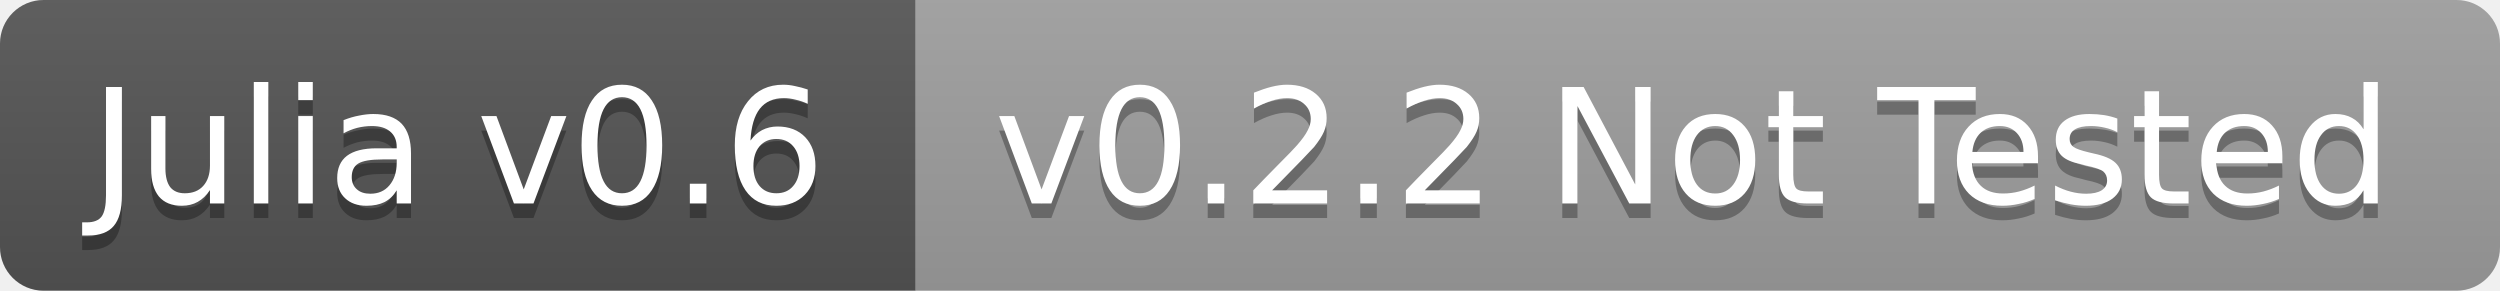
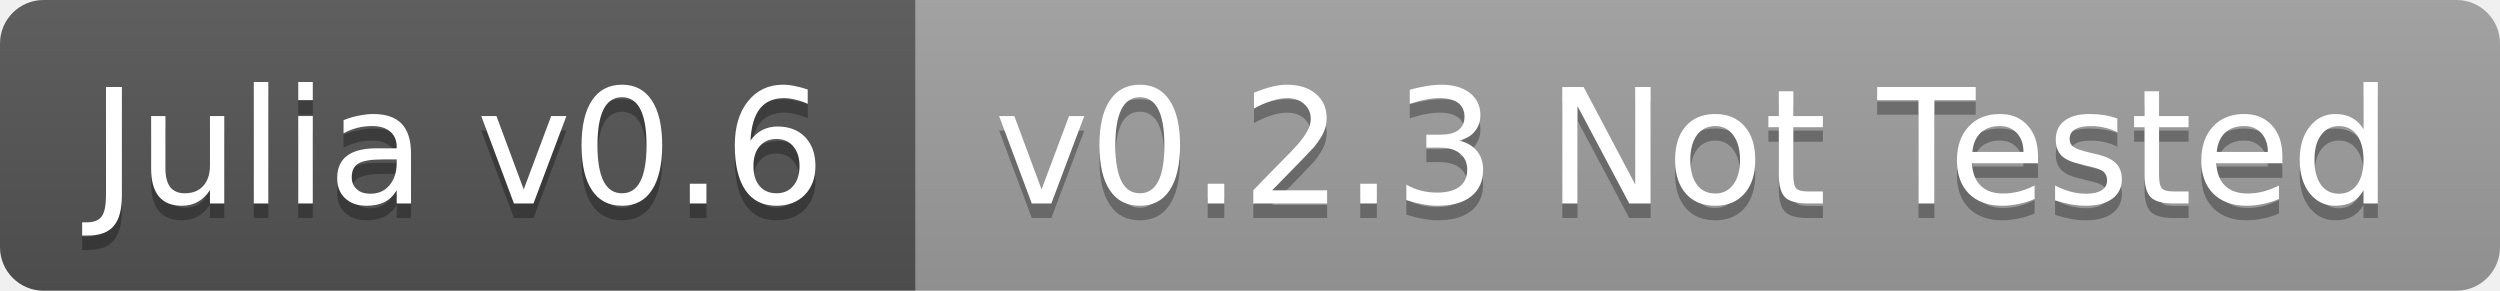
<svg xmlns="http://www.w3.org/2000/svg" width="172" height="20">
  <linearGradient id="b" x2="0" y2="100%">
    <stop offset="0" stop-color="#bbb" stop-opacity=".1" />
    <stop offset="1" stop-opacity=".1" />
  </linearGradient>
  <clipPath id="a">
    <rect width="172" height="20" rx="3" fill="#fff" />
  </clipPath>
  <g clip-path="url(#a)">
    <path fill="#555" d="M0 0h63v20H0z" />
    <path fill="#9f9f9f" d="M63 0h109v20H63z" />
    <path fill="url(#b)" d="M0 0h172v20H0z" />
  </g>
  <g fill="#fff" text-anchor="middle" font-family="DejaVu Sans,Verdana,Geneva,sans-serif" font-size="11">
    <text x="31.5" y="15" fill="#010101" fill-opacity=".3">Julia v0.6</text>
    <text x="31.5" y="14">Julia v0.6</text>
-     <text x="116.5" y="15" fill="#010101" fill-opacity=".3">v0.2.2 Not Tested</text>
-     <text x="116.5" y="14">v0.2.2 Not Tested</text>
+     <text x="116.5" y="15" fill="#010101" fill-opacity=".3">v0.2.3 Not Tested</text>
+     <text x="116.5" y="14">v0.2.3 Not Tested</text>
  </g>
</svg>
